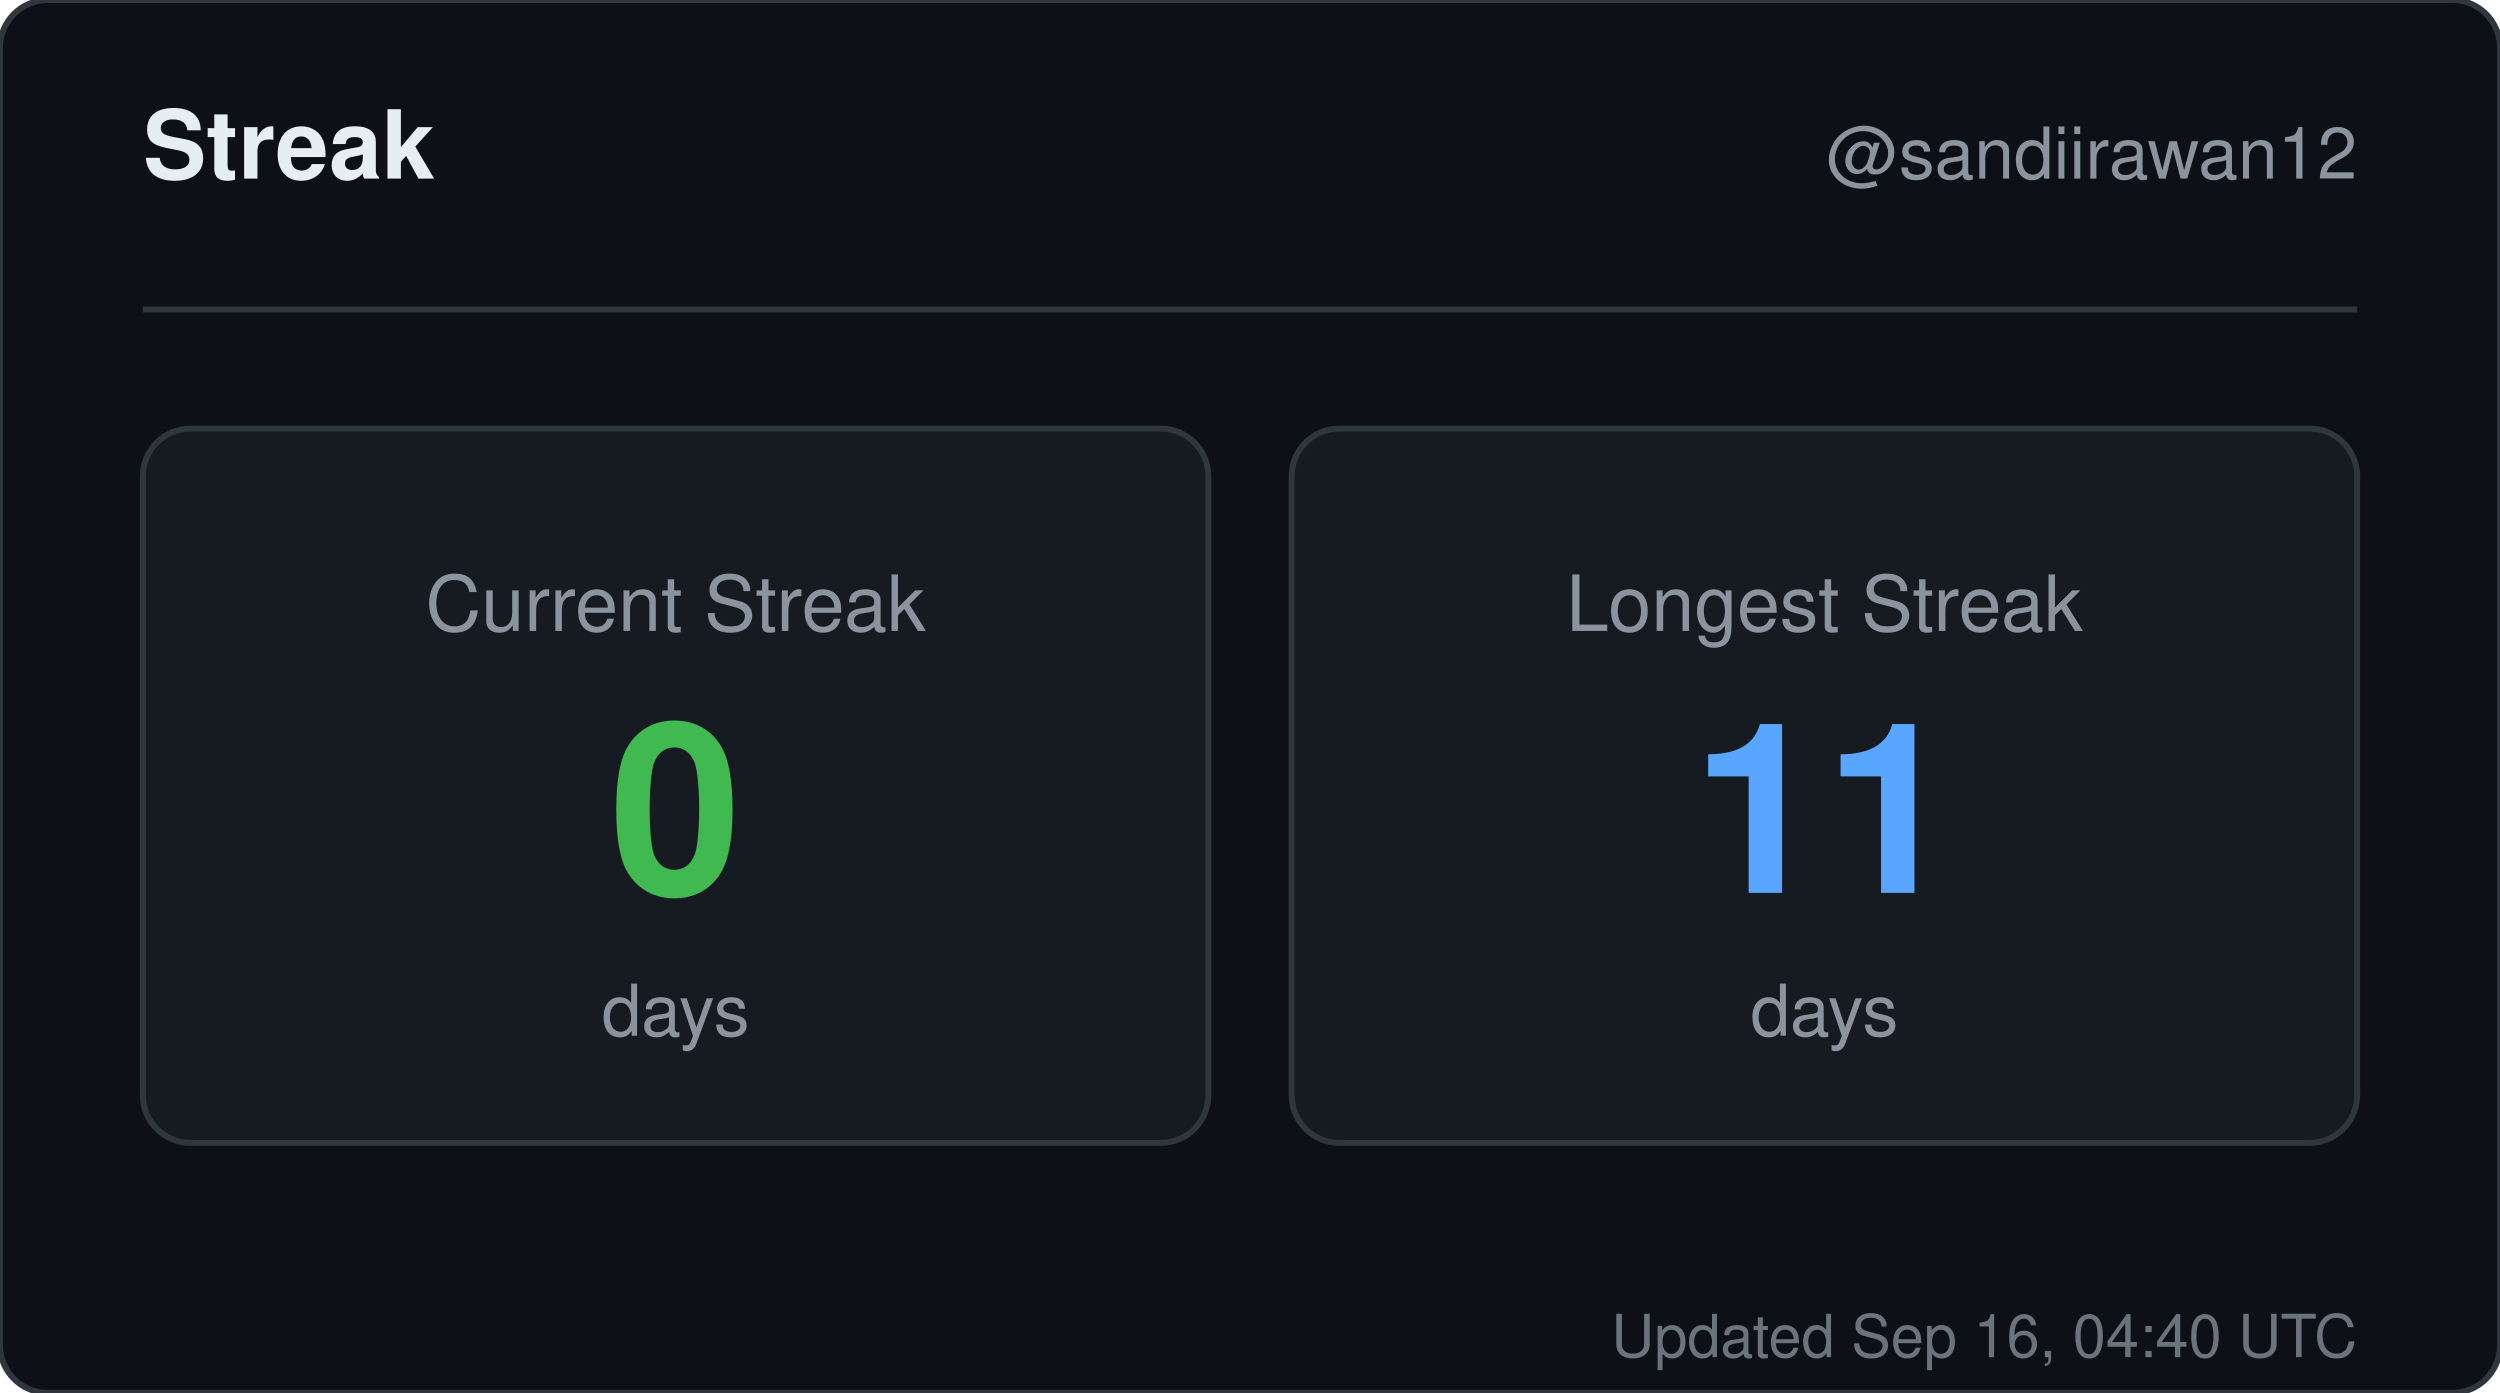
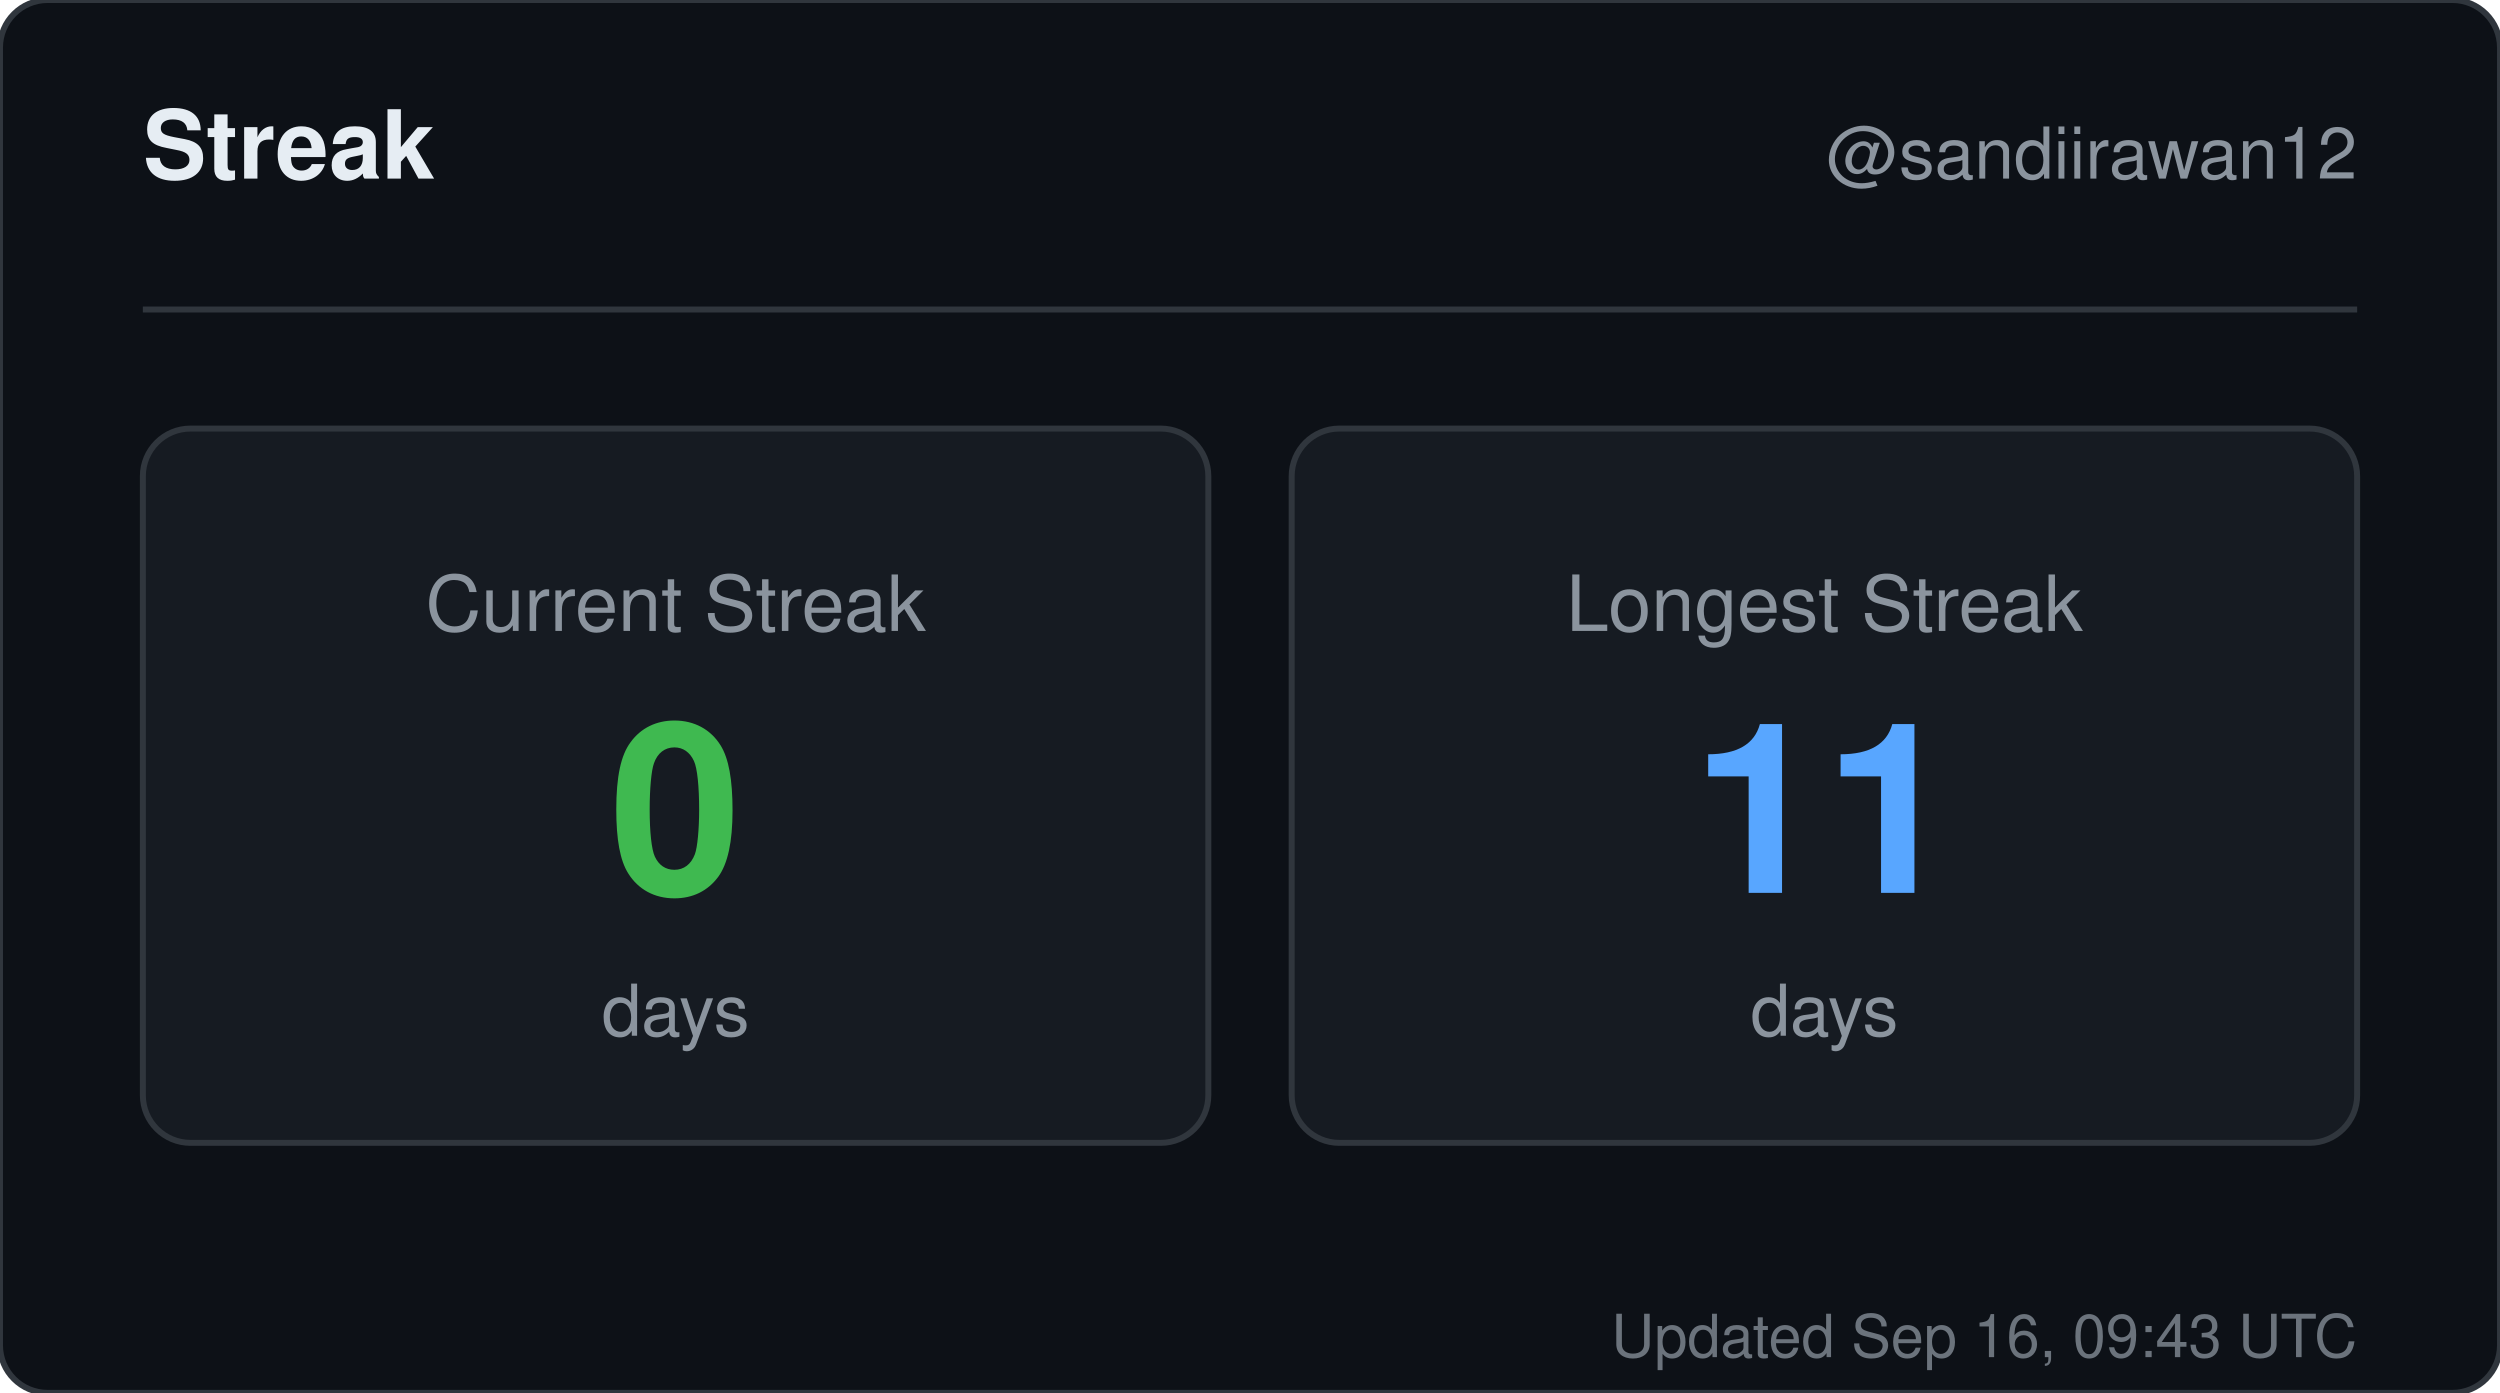
<svg xmlns="http://www.w3.org/2000/svg" width="420" height="234" viewBox="0 0 420 234" role="img" aria-label="Streak for sandiirawan12">
  <rect width="420" height="234" rx="8" fill="#0d1117" stroke="#30363d" />
  <g font-family="-apple-system, BlinkMacSystemFont, Segoe UI, Helvetica, Arial, sans-serif">
    <text x="24" y="30" fill="#e6edf3" font-size="16" font-weight="700">Streak</text>
    <text x="396" y="30" fill="#8b949e" font-size="12" text-anchor="end">@sandiirawan12</text>
    <line x1="24" y1="52" x2="396" y2="52" stroke="#30363d" />
    <rect x="24" y="72" width="179" height="120" rx="8" fill="#161b22" stroke="#30363d" />
    <text x="113.5" y="106" fill="#8b949e" font-size="13" text-anchor="middle">Current Streak</text>
    <text x="113.5" y="150" fill="#3fb950" font-size="40" font-weight="700" text-anchor="middle">0</text>
    <text x="113.5" y="174" fill="#8b949e" font-size="12" text-anchor="middle">days</text>
    <rect x="217" y="72" width="179" height="120" rx="8" fill="#161b22" stroke="#30363d" />
    <text x="306.5" y="106" fill="#8b949e" font-size="13" text-anchor="middle">Longest Streak</text>
    <text x="306.5" y="150" fill="#58a6ff" font-size="40" font-weight="700" text-anchor="middle">11</text>
    <text x="306.5" y="174" fill="#8b949e" font-size="12" text-anchor="middle">days</text>
-     <text x="396" y="228" fill="#8b949e" font-size="10" text-anchor="end" opacity="0.75">Updated Sep 16, 04:40 UTC</text>
+     <text x="396" y="228" fill="#8b949e" font-size="10" text-anchor="end" opacity="0.75">Updated Sep 16, 09:43 UTC</text>
  </g>
</svg>
